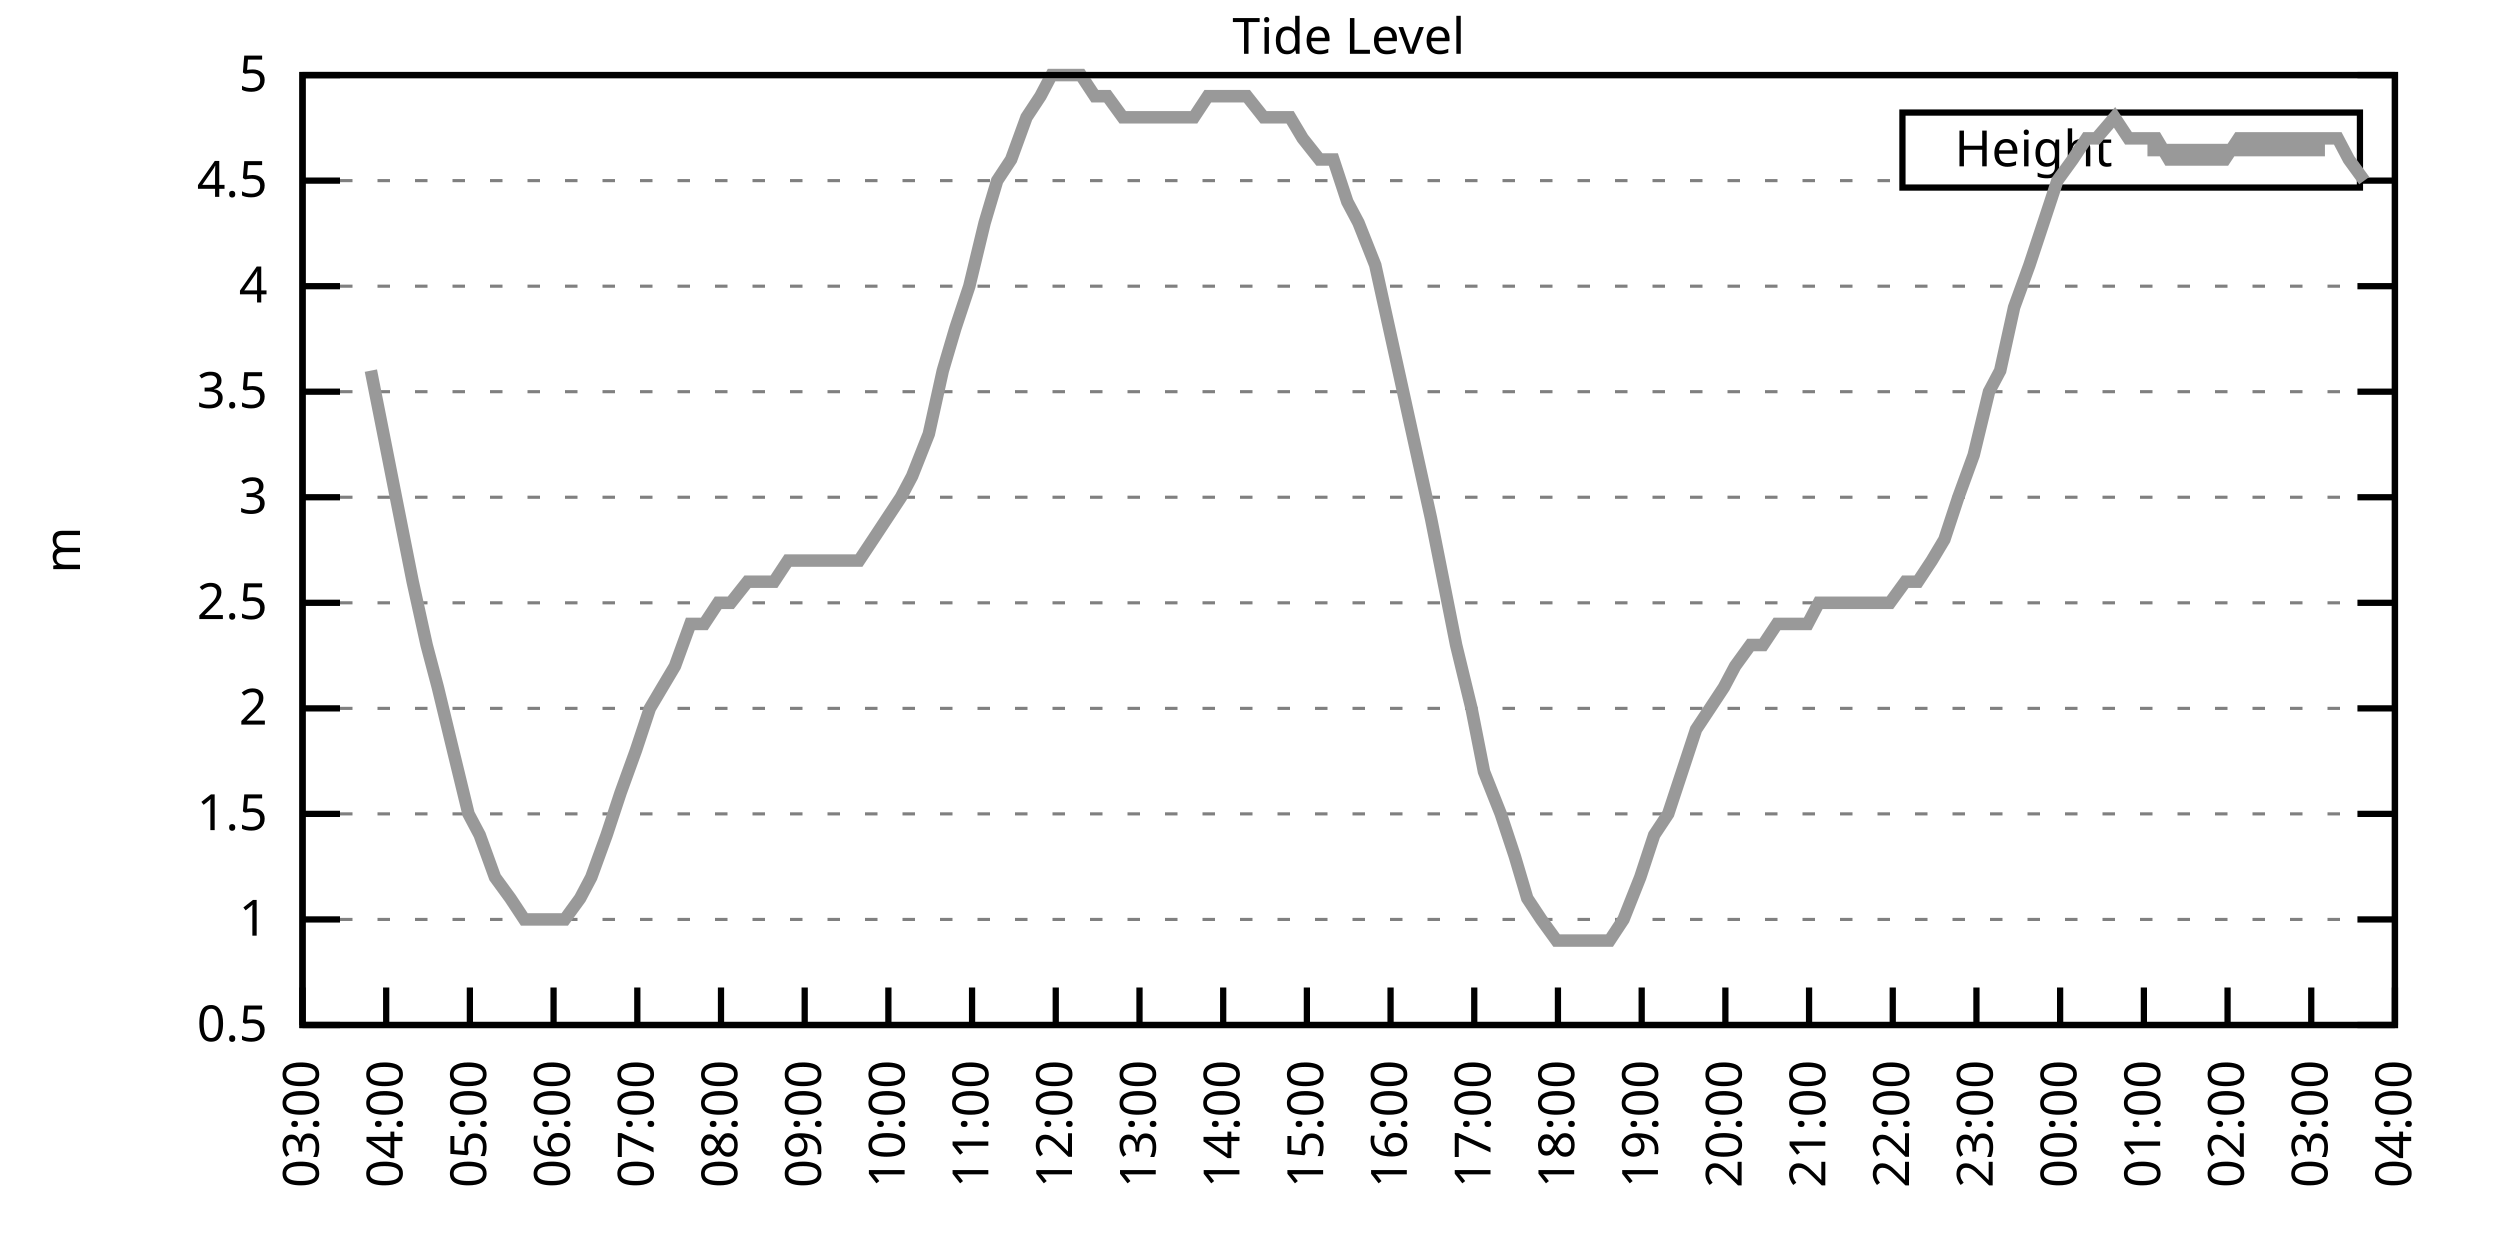
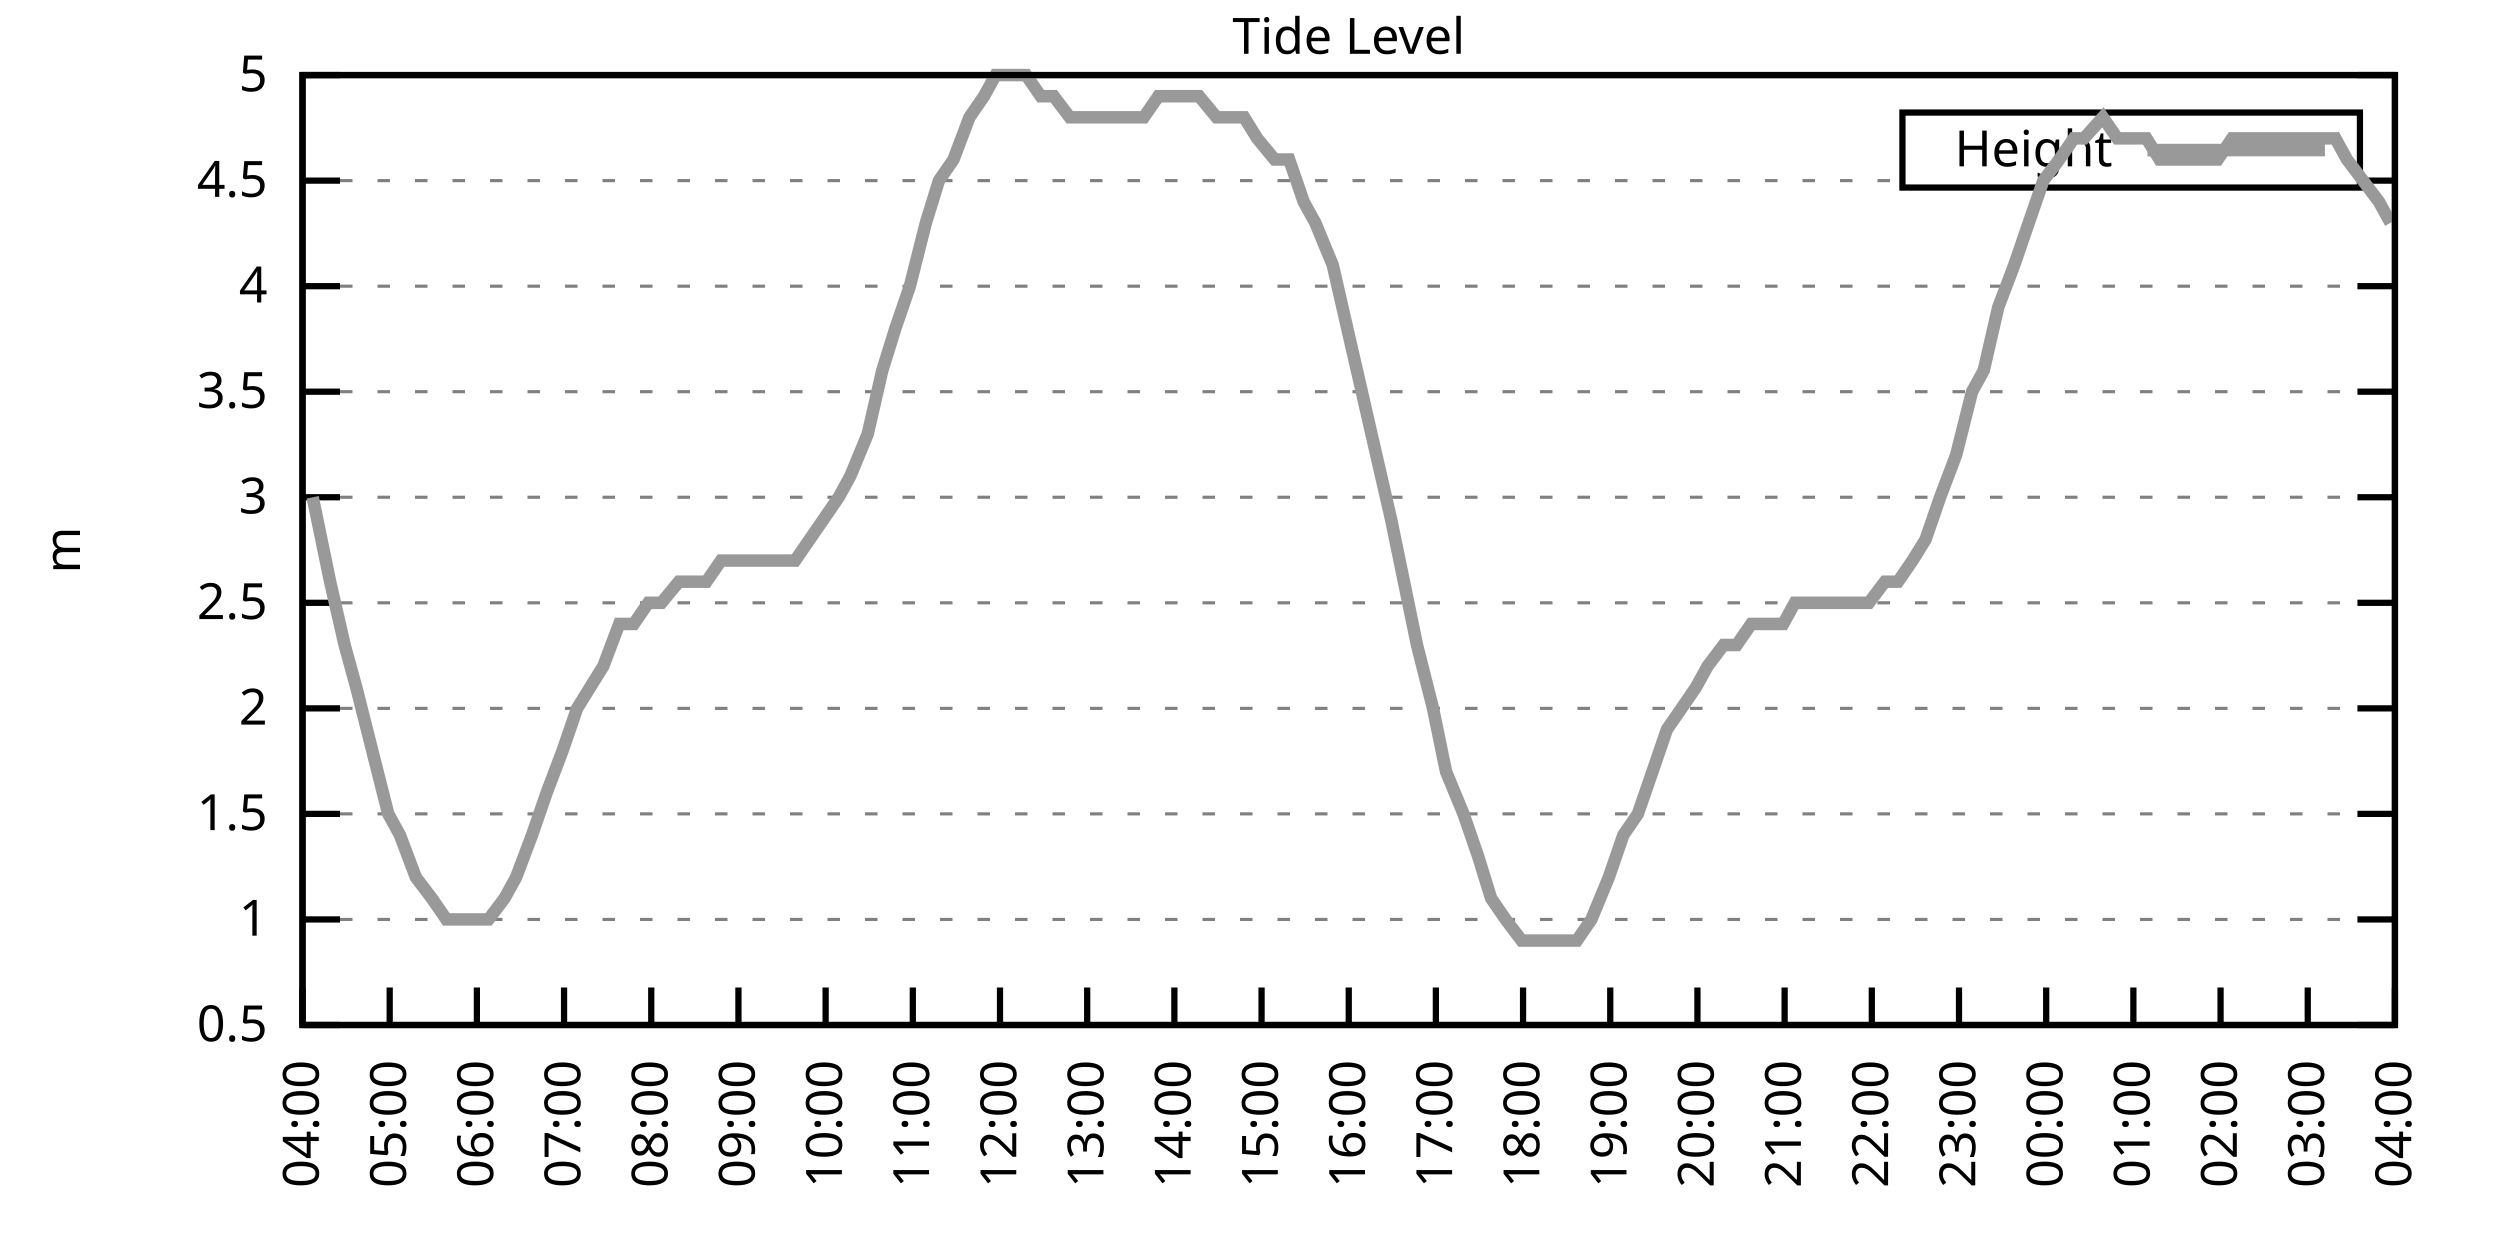
<svg xmlns="http://www.w3.org/2000/svg" xmlns:xlink="http://www.w3.org/1999/xlink" width="400" height="200" viewBox="0 0 400 200">
  <g id="gnuplot_canvas">
    <rect x="0" y="0" width="400" height="200" fill="none" />
    <defs>
      <circle id="gpDot" r="0.5" stroke-width="0.5" stroke="currentColor" />
      <path id="gpPt0" stroke-width="0.333" stroke="currentColor" d="M-1,0 h2 M0,-1 v2" />
      <path id="gpPt1" stroke-width="0.333" stroke="currentColor" d="M-1,-1 L1,1 M1,-1 L-1,1" />
      <path id="gpPt2" stroke-width="0.333" stroke="currentColor" d="M-1,0 L1,0 M0,-1 L0,1 M-1,-1 L1,1 M-1,1 L1,-1" />
      <rect id="gpPt3" stroke-width="0.333" stroke="currentColor" x="-1" y="-1" width="2" height="2" />
      <rect id="gpPt4" stroke-width="0.333" stroke="currentColor" fill="currentColor" x="-1" y="-1" width="2" height="2" />
      <circle id="gpPt5" stroke-width="0.333" stroke="currentColor" cx="0" cy="0" r="1" />
      <use xlink:href="#gpPt5" id="gpPt6" fill="currentColor" stroke="none" />
      <path id="gpPt7" stroke-width="0.333" stroke="currentColor" d="M0,-1.33 L-1.33,0.67 L1.33,0.67 z" />
      <use xlink:href="#gpPt7" id="gpPt8" fill="currentColor" stroke="none" />
      <use xlink:href="#gpPt7" id="gpPt9" stroke="currentColor" transform="rotate(180)" />
      <use xlink:href="#gpPt9" id="gpPt10" fill="currentColor" stroke="none" />
      <use xlink:href="#gpPt3" id="gpPt11" stroke="currentColor" transform="rotate(45)" />
      <use xlink:href="#gpPt11" id="gpPt12" fill="currentColor" stroke="none" />
      <path id="gpPt13" stroke-width="0.333" stroke="currentColor" d="M0,1.330 L1.265,0.411 L0.782,-1.067 L-0.782,-1.076 L-1.265,0.411 z" />
      <use xlink:href="#gpPt13" id="gpPt14" fill="currentColor" stroke="none" />
      <filter id="textbox" filterUnits="objectBoundingBox" x="0" y="0" height="1" width="1">
        <feFlood flood-color="white" flood-opacity="1" result="bgnd" />
        <feComposite in="SourceGraphic" in2="bgnd" operator="atop" />
      </filter>
      <filter id="greybox" filterUnits="objectBoundingBox" x="0" y="0" height="1" width="1">
        <feFlood flood-color="lightgrey" flood-opacity="1" result="grey" />
        <feComposite in="SourceGraphic" in2="grey" operator="atop" />
      </filter>
    </defs>
    <g fill="none" color="white" stroke="currentColor" stroke-width="1.00" stroke-linecap="butt" stroke-linejoin="miter">
</g>
    <g fill="none" color="black" stroke="currentColor" stroke-width="1.00" stroke-linecap="butt" stroke-linejoin="miter">
      <g stroke="none" shape-rendering="crispEdges">
        <polygon fill="rgb(255, 255, 255)" points="48.40,164.00 383.18,164.00 383.18,12.02 48.40,12.02 " />
      </g>
    </g>
    <g fill="none" color="black" stroke="currentColor" stroke-width="1.00" stroke-linecap="butt" stroke-linejoin="miter">
</g>
    <g fill="none" color="black" stroke="black" stroke-width="0.50" stroke-linecap="butt" stroke-linejoin="miter">
</g>
    <g fill="none" color="gray" stroke="currentColor" stroke-width="0.50" stroke-linecap="butt" stroke-linejoin="miter">
      <path stroke="gray" stroke-dasharray="2,4" class="gridline" d="M48.40,164.00 L383.19,164.00  " />
    </g>
    <g fill="none" color="gray" stroke="gray" stroke-width="1.00" stroke-linecap="butt" stroke-linejoin="miter">
</g>
    <g fill="none" color="black" stroke="currentColor" stroke-width="1.00" stroke-linecap="butt" stroke-linejoin="miter">
      <path stroke="black" d="M48.40,164.00 L54.40,164.00 M383.19,164.00 L377.19,164.00  " />
      <g transform="translate(42.80,166.60)" stroke="none" fill="black" font-family="Sans" font-size="8.00" text-anchor="end">
        <text>
          <tspan font-family="Sans"> 0.5</tspan>
        </text>
      </g>
    </g>
    <g fill="none" color="black" stroke="currentColor" stroke-width="1.00" stroke-linecap="butt" stroke-linejoin="miter">
</g>
    <g fill="none" color="black" stroke="black" stroke-width="0.50" stroke-linecap="butt" stroke-linejoin="miter">
</g>
    <g fill="none" color="gray" stroke="currentColor" stroke-width="0.50" stroke-linecap="butt" stroke-linejoin="miter">
      <path stroke="gray" stroke-dasharray="2,4" class="gridline" d="M48.40,147.11 L383.19,147.11  " />
    </g>
    <g fill="none" color="gray" stroke="gray" stroke-width="1.00" stroke-linecap="butt" stroke-linejoin="miter">
</g>
    <g fill="none" color="black" stroke="currentColor" stroke-width="1.00" stroke-linecap="butt" stroke-linejoin="miter">
      <path stroke="black" d="M48.40,147.11 L54.40,147.11 M383.19,147.11 L377.19,147.11  " />
      <g transform="translate(42.80,149.71)" stroke="none" fill="black" font-family="Sans" font-size="8.00" text-anchor="end">
        <text>
          <tspan font-family="Sans"> 1</tspan>
        </text>
      </g>
    </g>
    <g fill="none" color="black" stroke="currentColor" stroke-width="1.00" stroke-linecap="butt" stroke-linejoin="miter">
</g>
    <g fill="none" color="black" stroke="black" stroke-width="0.50" stroke-linecap="butt" stroke-linejoin="miter">
</g>
    <g fill="none" color="gray" stroke="currentColor" stroke-width="0.50" stroke-linecap="butt" stroke-linejoin="miter">
      <path stroke="gray" stroke-dasharray="2,4" class="gridline" d="M48.40,130.22 L383.19,130.22  " />
    </g>
    <g fill="none" color="gray" stroke="gray" stroke-width="1.00" stroke-linecap="butt" stroke-linejoin="miter">
</g>
    <g fill="none" color="black" stroke="currentColor" stroke-width="1.00" stroke-linecap="butt" stroke-linejoin="miter">
      <path stroke="black" d="M48.40,130.22 L54.40,130.22 M383.19,130.22 L377.19,130.22  " />
      <g transform="translate(42.80,132.82)" stroke="none" fill="black" font-family="Sans" font-size="8.00" text-anchor="end">
        <text>
          <tspan font-family="Sans"> 1.5</tspan>
        </text>
      </g>
    </g>
    <g fill="none" color="black" stroke="currentColor" stroke-width="1.00" stroke-linecap="butt" stroke-linejoin="miter">
</g>
    <g fill="none" color="black" stroke="black" stroke-width="0.50" stroke-linecap="butt" stroke-linejoin="miter">
</g>
    <g fill="none" color="gray" stroke="currentColor" stroke-width="0.50" stroke-linecap="butt" stroke-linejoin="miter">
      <path stroke="gray" stroke-dasharray="2,4" class="gridline" d="M48.40,113.34 L383.19,113.34  " />
    </g>
    <g fill="none" color="gray" stroke="gray" stroke-width="1.00" stroke-linecap="butt" stroke-linejoin="miter">
</g>
    <g fill="none" color="black" stroke="currentColor" stroke-width="1.00" stroke-linecap="butt" stroke-linejoin="miter">
      <path stroke="black" d="M48.40,113.34 L54.40,113.34 M383.19,113.34 L377.19,113.34  " />
      <g transform="translate(42.80,115.94)" stroke="none" fill="black" font-family="Sans" font-size="8.00" text-anchor="end">
        <text>
          <tspan font-family="Sans"> 2</tspan>
        </text>
      </g>
    </g>
    <g fill="none" color="black" stroke="currentColor" stroke-width="1.00" stroke-linecap="butt" stroke-linejoin="miter">
</g>
    <g fill="none" color="black" stroke="black" stroke-width="0.50" stroke-linecap="butt" stroke-linejoin="miter">
</g>
    <g fill="none" color="gray" stroke="currentColor" stroke-width="0.50" stroke-linecap="butt" stroke-linejoin="miter">
      <path stroke="gray" stroke-dasharray="2,4" class="gridline" d="M48.40,96.45 L383.19,96.45  " />
    </g>
    <g fill="none" color="gray" stroke="gray" stroke-width="1.00" stroke-linecap="butt" stroke-linejoin="miter">
</g>
    <g fill="none" color="black" stroke="currentColor" stroke-width="1.00" stroke-linecap="butt" stroke-linejoin="miter">
      <path stroke="black" d="M48.40,96.45 L54.40,96.45 M383.19,96.45 L377.19,96.45  " />
      <g transform="translate(42.80,99.05)" stroke="none" fill="black" font-family="Sans" font-size="8.00" text-anchor="end">
        <text>
          <tspan font-family="Sans"> 2.5</tspan>
        </text>
      </g>
    </g>
    <g fill="none" color="black" stroke="currentColor" stroke-width="1.00" stroke-linecap="butt" stroke-linejoin="miter">
</g>
    <g fill="none" color="black" stroke="black" stroke-width="0.50" stroke-linecap="butt" stroke-linejoin="miter">
</g>
    <g fill="none" color="gray" stroke="currentColor" stroke-width="0.50" stroke-linecap="butt" stroke-linejoin="miter">
      <path stroke="gray" stroke-dasharray="2,4" class="gridline" d="M48.40,79.56 L383.19,79.56  " />
    </g>
    <g fill="none" color="gray" stroke="gray" stroke-width="1.00" stroke-linecap="butt" stroke-linejoin="miter">
</g>
    <g fill="none" color="black" stroke="currentColor" stroke-width="1.00" stroke-linecap="butt" stroke-linejoin="miter">
      <path stroke="black" d="M48.40,79.56 L54.40,79.56 M383.19,79.56 L377.19,79.56  " />
      <g transform="translate(42.80,82.16)" stroke="none" fill="black" font-family="Sans" font-size="8.00" text-anchor="end">
        <text>
          <tspan font-family="Sans"> 3</tspan>
        </text>
      </g>
    </g>
    <g fill="none" color="black" stroke="currentColor" stroke-width="1.00" stroke-linecap="butt" stroke-linejoin="miter">
</g>
    <g fill="none" color="black" stroke="black" stroke-width="0.50" stroke-linecap="butt" stroke-linejoin="miter">
</g>
    <g fill="none" color="gray" stroke="currentColor" stroke-width="0.50" stroke-linecap="butt" stroke-linejoin="miter">
      <path stroke="gray" stroke-dasharray="2,4" class="gridline" d="M48.40,62.67 L383.19,62.67  " />
    </g>
    <g fill="none" color="gray" stroke="gray" stroke-width="1.00" stroke-linecap="butt" stroke-linejoin="miter">
</g>
    <g fill="none" color="black" stroke="currentColor" stroke-width="1.00" stroke-linecap="butt" stroke-linejoin="miter">
      <path stroke="black" d="M48.40,62.67 L54.40,62.67 M383.19,62.67 L377.19,62.67  " />
      <g transform="translate(42.80,65.27)" stroke="none" fill="black" font-family="Sans" font-size="8.00" text-anchor="end">
        <text>
          <tspan font-family="Sans"> 3.5</tspan>
        </text>
      </g>
    </g>
    <g fill="none" color="black" stroke="currentColor" stroke-width="1.00" stroke-linecap="butt" stroke-linejoin="miter">
</g>
    <g fill="none" color="black" stroke="black" stroke-width="0.50" stroke-linecap="butt" stroke-linejoin="miter">
</g>
    <g fill="none" color="gray" stroke="currentColor" stroke-width="0.50" stroke-linecap="butt" stroke-linejoin="miter">
      <path stroke="gray" stroke-dasharray="2,4" class="gridline" d="M48.40,45.79 L383.19,45.79  " />
    </g>
    <g fill="none" color="gray" stroke="gray" stroke-width="1.00" stroke-linecap="butt" stroke-linejoin="miter">
</g>
    <g fill="none" color="black" stroke="currentColor" stroke-width="1.00" stroke-linecap="butt" stroke-linejoin="miter">
      <path stroke="black" d="M48.40,45.79 L54.40,45.79 M383.19,45.79 L377.19,45.79  " />
      <g transform="translate(42.80,48.39)" stroke="none" fill="black" font-family="Sans" font-size="8.00" text-anchor="end">
        <text>
          <tspan font-family="Sans"> 4</tspan>
        </text>
      </g>
    </g>
    <g fill="none" color="black" stroke="currentColor" stroke-width="1.00" stroke-linecap="butt" stroke-linejoin="miter">
</g>
    <g fill="none" color="black" stroke="black" stroke-width="0.50" stroke-linecap="butt" stroke-linejoin="miter">
</g>
    <g fill="none" color="gray" stroke="currentColor" stroke-width="0.50" stroke-linecap="butt" stroke-linejoin="miter">
      <path stroke="gray" stroke-dasharray="2,4" class="gridline" d="M48.40,28.90 L304.39,28.90 M377.59,28.90 L383.19,28.90  " />
    </g>
    <g fill="none" color="gray" stroke="gray" stroke-width="1.00" stroke-linecap="butt" stroke-linejoin="miter">
</g>
    <g fill="none" color="black" stroke="currentColor" stroke-width="1.00" stroke-linecap="butt" stroke-linejoin="miter">
      <path stroke="black" d="M48.40,28.90 L54.40,28.90 M383.19,28.90 L377.19,28.90  " />
      <g transform="translate(42.80,31.50)" stroke="none" fill="black" font-family="Sans" font-size="8.00" text-anchor="end">
        <text>
          <tspan font-family="Sans"> 4.5</tspan>
        </text>
      </g>
    </g>
    <g fill="none" color="black" stroke="currentColor" stroke-width="1.00" stroke-linecap="butt" stroke-linejoin="miter">
</g>
    <g fill="none" color="black" stroke="black" stroke-width="0.50" stroke-linecap="butt" stroke-linejoin="miter">
</g>
    <g fill="none" color="gray" stroke="currentColor" stroke-width="0.50" stroke-linecap="butt" stroke-linejoin="miter">
      <path stroke="gray" stroke-dasharray="2,4" class="gridline" d="M48.40,12.01 L383.19,12.01  " />
    </g>
    <g fill="none" color="gray" stroke="gray" stroke-width="1.00" stroke-linecap="butt" stroke-linejoin="miter">
</g>
    <g fill="none" color="black" stroke="currentColor" stroke-width="1.00" stroke-linecap="butt" stroke-linejoin="miter">
      <path stroke="black" d="M48.40,12.01 L54.40,12.01 M383.19,12.01 L377.19,12.01  " />
      <g transform="translate(42.80,14.61)" stroke="none" fill="black" font-family="Sans" font-size="8.00" text-anchor="end">
        <text>
          <tspan font-family="Sans"> 5</tspan>
        </text>
      </g>
    </g>
    <g fill="none" color="black" stroke="currentColor" stroke-width="1.00" stroke-linecap="butt" stroke-linejoin="miter">
      <path stroke="black" d="M48.40,164.00 L48.40,158.00  " />
      <g transform="translate(51.00,169.60) rotate(270.00)" stroke="none" fill="black" font-family="Sans" font-size="8.00" text-anchor="end">
        <text>
-           <tspan font-family="Sans">03:00</tspan>
-         </text>
-       </g>
-     </g>
-     <g fill="none" color="black" stroke="currentColor" stroke-width="1.00" stroke-linecap="butt" stroke-linejoin="miter">
-       <path stroke="black" d="M61.79,164.00 L61.79,158.00  " />
-       <g transform="translate(64.39,169.60) rotate(270.00)" stroke="none" fill="black" font-family="Sans" font-size="8.00" text-anchor="end">
-         <text>
          <tspan font-family="Sans">04:00</tspan>
        </text>
      </g>
    </g>
    <g fill="none" color="black" stroke="currentColor" stroke-width="1.00" stroke-linecap="butt" stroke-linejoin="miter">
-       <path stroke="black" d="M75.18,164.00 L75.18,158.00  " />
-       <g transform="translate(77.78,169.60) rotate(270.00)" stroke="none" fill="black" font-family="Sans" font-size="8.00" text-anchor="end">
+       <path stroke="black" d="M62.35,164.00 L62.35,158.00  " />
+       <g transform="translate(64.95,169.60) rotate(270.00)" stroke="none" fill="black" font-family="Sans" font-size="8.00" text-anchor="end">
        <text>
          <tspan font-family="Sans">05:00</tspan>
        </text>
      </g>
    </g>
    <g fill="none" color="black" stroke="currentColor" stroke-width="1.00" stroke-linecap="butt" stroke-linejoin="miter">
-       <path stroke="black" d="M88.57,164.00 L88.57,158.00  " />
-       <g transform="translate(91.17,169.60) rotate(270.00)" stroke="none" fill="black" font-family="Sans" font-size="8.00" text-anchor="end">
+       <path stroke="black" d="M76.30,164.00 L76.30,158.00  " />
+       <g transform="translate(78.90,169.60) rotate(270.00)" stroke="none" fill="black" font-family="Sans" font-size="8.00" text-anchor="end">
        <text>
          <tspan font-family="Sans">06:00</tspan>
        </text>
      </g>
    </g>
    <g fill="none" color="black" stroke="currentColor" stroke-width="1.00" stroke-linecap="butt" stroke-linejoin="miter">
-       <path stroke="black" d="M101.97,164.00 L101.97,158.00  " />
-       <g transform="translate(104.57,169.60) rotate(270.00)" stroke="none" fill="black" font-family="Sans" font-size="8.00" text-anchor="end">
+       <path stroke="black" d="M90.25,164.00 L90.25,158.00  " />
+       <g transform="translate(92.85,169.60) rotate(270.00)" stroke="none" fill="black" font-family="Sans" font-size="8.00" text-anchor="end">
        <text>
          <tspan font-family="Sans">07:00</tspan>
        </text>
      </g>
    </g>
    <g fill="none" color="black" stroke="currentColor" stroke-width="1.00" stroke-linecap="butt" stroke-linejoin="miter">
-       <path stroke="black" d="M115.36,164.00 L115.36,158.00  " />
-       <g transform="translate(117.96,169.60) rotate(270.00)" stroke="none" fill="black" font-family="Sans" font-size="8.00" text-anchor="end">
+       <path stroke="black" d="M104.20,164.00 L104.20,158.00  " />
+       <g transform="translate(106.80,169.60) rotate(270.00)" stroke="none" fill="black" font-family="Sans" font-size="8.00" text-anchor="end">
        <text>
          <tspan font-family="Sans">08:00</tspan>
        </text>
      </g>
    </g>
    <g fill="none" color="black" stroke="currentColor" stroke-width="1.00" stroke-linecap="butt" stroke-linejoin="miter">
-       <path stroke="black" d="M128.75,164.00 L128.75,158.00  " />
-       <g transform="translate(131.35,169.60) rotate(270.00)" stroke="none" fill="black" font-family="Sans" font-size="8.00" text-anchor="end">
+       <path stroke="black" d="M118.15,164.00 L118.15,158.00  " />
+       <g transform="translate(120.75,169.60) rotate(270.00)" stroke="none" fill="black" font-family="Sans" font-size="8.00" text-anchor="end">
        <text>
          <tspan font-family="Sans">09:00</tspan>
        </text>
      </g>
    </g>
    <g fill="none" color="black" stroke="currentColor" stroke-width="1.00" stroke-linecap="butt" stroke-linejoin="miter">
-       <path stroke="black" d="M142.14,164.00 L142.14,158.00  " />
-       <g transform="translate(144.74,169.60) rotate(270.00)" stroke="none" fill="black" font-family="Sans" font-size="8.00" text-anchor="end">
+       <path stroke="black" d="M132.10,164.00 L132.10,158.00  " />
+       <g transform="translate(134.70,169.60) rotate(270.00)" stroke="none" fill="black" font-family="Sans" font-size="8.00" text-anchor="end">
        <text>
          <tspan font-family="Sans">10:00</tspan>
        </text>
      </g>
    </g>
    <g fill="none" color="black" stroke="currentColor" stroke-width="1.00" stroke-linecap="butt" stroke-linejoin="miter">
-       <path stroke="black" d="M155.53,164.00 L155.53,158.00  " />
-       <g transform="translate(158.13,169.60) rotate(270.00)" stroke="none" fill="black" font-family="Sans" font-size="8.00" text-anchor="end">
+       <path stroke="black" d="M146.05,164.00 L146.05,158.00  " />
+       <g transform="translate(148.65,169.60) rotate(270.00)" stroke="none" fill="black" font-family="Sans" font-size="8.00" text-anchor="end">
        <text>
          <tspan font-family="Sans">11:00</tspan>
        </text>
      </g>
    </g>
    <g fill="none" color="black" stroke="currentColor" stroke-width="1.00" stroke-linecap="butt" stroke-linejoin="miter">
-       <path stroke="black" d="M168.92,164.00 L168.92,158.00  " />
-       <g transform="translate(171.52,169.60) rotate(270.00)" stroke="none" fill="black" font-family="Sans" font-size="8.00" text-anchor="end">
+       <path stroke="black" d="M160.00,164.00 L160.00,158.00  " />
+       <g transform="translate(162.60,169.60) rotate(270.00)" stroke="none" fill="black" font-family="Sans" font-size="8.00" text-anchor="end">
        <text>
          <tspan font-family="Sans">12:00</tspan>
        </text>
      </g>
    </g>
    <g fill="none" color="black" stroke="currentColor" stroke-width="1.00" stroke-linecap="butt" stroke-linejoin="miter">
-       <path stroke="black" d="M182.32,164.00 L182.32,158.00  " />
-       <g transform="translate(184.92,169.60) rotate(270.00)" stroke="none" fill="black" font-family="Sans" font-size="8.00" text-anchor="end">
+       <path stroke="black" d="M173.95,164.00 L173.95,158.00  " />
+       <g transform="translate(176.55,169.60) rotate(270.00)" stroke="none" fill="black" font-family="Sans" font-size="8.00" text-anchor="end">
        <text>
          <tspan font-family="Sans">13:00</tspan>
        </text>
      </g>
    </g>
    <g fill="none" color="black" stroke="currentColor" stroke-width="1.00" stroke-linecap="butt" stroke-linejoin="miter">
-       <path stroke="black" d="M195.71,164.00 L195.71,158.00  " />
-       <g transform="translate(198.31,169.60) rotate(270.00)" stroke="none" fill="black" font-family="Sans" font-size="8.00" text-anchor="end">
+       <path stroke="black" d="M187.90,164.00 L187.90,158.00  " />
+       <g transform="translate(190.50,169.60) rotate(270.00)" stroke="none" fill="black" font-family="Sans" font-size="8.00" text-anchor="end">
        <text>
          <tspan font-family="Sans">14:00</tspan>
        </text>
      </g>
    </g>
    <g fill="none" color="black" stroke="currentColor" stroke-width="1.00" stroke-linecap="butt" stroke-linejoin="miter">
-       <path stroke="black" d="M209.10,164.00 L209.10,158.00  " />
-       <g transform="translate(211.70,169.60) rotate(270.00)" stroke="none" fill="black" font-family="Sans" font-size="8.00" text-anchor="end">
+       <path stroke="black" d="M201.85,164.00 L201.85,158.00  " />
+       <g transform="translate(204.45,169.60) rotate(270.00)" stroke="none" fill="black" font-family="Sans" font-size="8.00" text-anchor="end">
        <text>
          <tspan font-family="Sans">15:00</tspan>
        </text>
      </g>
    </g>
    <g fill="none" color="black" stroke="currentColor" stroke-width="1.00" stroke-linecap="butt" stroke-linejoin="miter">
-       <path stroke="black" d="M222.49,164.00 L222.49,158.00  " />
-       <g transform="translate(225.09,169.60) rotate(270.00)" stroke="none" fill="black" font-family="Sans" font-size="8.00" text-anchor="end">
+       <path stroke="black" d="M215.80,164.00 L215.80,158.00  " />
+       <g transform="translate(218.40,169.60) rotate(270.00)" stroke="none" fill="black" font-family="Sans" font-size="8.00" text-anchor="end">
        <text>
          <tspan font-family="Sans">16:00</tspan>
        </text>
      </g>
    </g>
    <g fill="none" color="black" stroke="currentColor" stroke-width="1.00" stroke-linecap="butt" stroke-linejoin="miter">
-       <path stroke="black" d="M235.88,164.00 L235.88,158.00  " />
-       <g transform="translate(238.48,169.60) rotate(270.00)" stroke="none" fill="black" font-family="Sans" font-size="8.00" text-anchor="end">
+       <path stroke="black" d="M229.74,164.00 L229.74,158.00  " />
+       <g transform="translate(232.34,169.60) rotate(270.00)" stroke="none" fill="black" font-family="Sans" font-size="8.00" text-anchor="end">
        <text>
          <tspan font-family="Sans">17:00</tspan>
        </text>
      </g>
    </g>
    <g fill="none" color="black" stroke="currentColor" stroke-width="1.00" stroke-linecap="butt" stroke-linejoin="miter">
-       <path stroke="black" d="M249.27,164.00 L249.27,158.00  " />
-       <g transform="translate(251.87,169.60) rotate(270.00)" stroke="none" fill="black" font-family="Sans" font-size="8.00" text-anchor="end">
+       <path stroke="black" d="M243.69,164.00 L243.69,158.00  " />
+       <g transform="translate(246.29,169.60) rotate(270.00)" stroke="none" fill="black" font-family="Sans" font-size="8.00" text-anchor="end">
        <text>
          <tspan font-family="Sans">18:00</tspan>
        </text>
      </g>
    </g>
    <g fill="none" color="black" stroke="currentColor" stroke-width="1.00" stroke-linecap="butt" stroke-linejoin="miter">
-       <path stroke="black" d="M262.67,164.00 L262.67,158.00  " />
-       <g transform="translate(265.27,169.60) rotate(270.00)" stroke="none" fill="black" font-family="Sans" font-size="8.00" text-anchor="end">
+       <path stroke="black" d="M257.64,164.00 L257.64,158.00  " />
+       <g transform="translate(260.24,169.60) rotate(270.00)" stroke="none" fill="black" font-family="Sans" font-size="8.00" text-anchor="end">
        <text>
          <tspan font-family="Sans">19:00</tspan>
        </text>
      </g>
    </g>
    <g fill="none" color="black" stroke="currentColor" stroke-width="1.00" stroke-linecap="butt" stroke-linejoin="miter">
-       <path stroke="black" d="M276.06,164.00 L276.06,158.00  " />
-       <g transform="translate(278.66,169.60) rotate(270.00)" stroke="none" fill="black" font-family="Sans" font-size="8.00" text-anchor="end">
+       <path stroke="black" d="M271.59,164.00 L271.59,158.00  " />
+       <g transform="translate(274.19,169.60) rotate(270.00)" stroke="none" fill="black" font-family="Sans" font-size="8.00" text-anchor="end">
        <text>
          <tspan font-family="Sans">20:00</tspan>
        </text>
      </g>
    </g>
    <g fill="none" color="black" stroke="currentColor" stroke-width="1.00" stroke-linecap="butt" stroke-linejoin="miter">
-       <path stroke="black" d="M289.45,164.00 L289.45,158.00  " />
-       <g transform="translate(292.05,169.60) rotate(270.00)" stroke="none" fill="black" font-family="Sans" font-size="8.00" text-anchor="end">
+       <path stroke="black" d="M285.54,164.00 L285.54,158.00  " />
+       <g transform="translate(288.14,169.60) rotate(270.00)" stroke="none" fill="black" font-family="Sans" font-size="8.00" text-anchor="end">
        <text>
          <tspan font-family="Sans">21:00</tspan>
        </text>
      </g>
    </g>
    <g fill="none" color="black" stroke="currentColor" stroke-width="1.00" stroke-linecap="butt" stroke-linejoin="miter">
-       <path stroke="black" d="M302.84,164.00 L302.84,158.00  " />
-       <g transform="translate(305.44,169.60) rotate(270.00)" stroke="none" fill="black" font-family="Sans" font-size="8.00" text-anchor="end">
+       <path stroke="black" d="M299.49,164.00 L299.49,158.00  " />
+       <g transform="translate(302.09,169.60) rotate(270.00)" stroke="none" fill="black" font-family="Sans" font-size="8.00" text-anchor="end">
        <text>
          <tspan font-family="Sans">22:00</tspan>
        </text>
      </g>
    </g>
    <g fill="none" color="black" stroke="currentColor" stroke-width="1.00" stroke-linecap="butt" stroke-linejoin="miter">
-       <path stroke="black" d="M316.23,164.00 L316.23,158.00  " />
-       <g transform="translate(318.83,169.60) rotate(270.00)" stroke="none" fill="black" font-family="Sans" font-size="8.00" text-anchor="end">
+       <path stroke="black" d="M313.44,164.00 L313.44,158.00  " />
+       <g transform="translate(316.04,169.60) rotate(270.00)" stroke="none" fill="black" font-family="Sans" font-size="8.00" text-anchor="end">
        <text>
          <tspan font-family="Sans">23:00</tspan>
        </text>
      </g>
    </g>
    <g fill="none" color="black" stroke="currentColor" stroke-width="1.00" stroke-linecap="butt" stroke-linejoin="miter">
-       <path stroke="black" d="M329.62,164.00 L329.62,158.00  " />
-       <g transform="translate(332.22,169.60) rotate(270.00)" stroke="none" fill="black" font-family="Sans" font-size="8.00" text-anchor="end">
+       <path stroke="black" d="M327.39,164.00 L327.39,158.00  " />
+       <g transform="translate(329.99,169.60) rotate(270.00)" stroke="none" fill="black" font-family="Sans" font-size="8.00" text-anchor="end">
        <text>
          <tspan font-family="Sans">00:00</tspan>
        </text>
      </g>
    </g>
    <g fill="none" color="black" stroke="currentColor" stroke-width="1.00" stroke-linecap="butt" stroke-linejoin="miter">
-       <path stroke="black" d="M343.02,164.00 L343.02,158.00  " />
-       <g transform="translate(345.62,169.60) rotate(270.00)" stroke="none" fill="black" font-family="Sans" font-size="8.00" text-anchor="end">
+       <path stroke="black" d="M341.34,164.00 L341.34,158.00  " />
+       <g transform="translate(343.94,169.60) rotate(270.00)" stroke="none" fill="black" font-family="Sans" font-size="8.00" text-anchor="end">
        <text>
          <tspan font-family="Sans">01:00</tspan>
        </text>
      </g>
    </g>
    <g fill="none" color="black" stroke="currentColor" stroke-width="1.00" stroke-linecap="butt" stroke-linejoin="miter">
-       <path stroke="black" d="M356.41,164.00 L356.41,158.00  " />
-       <g transform="translate(359.01,169.60) rotate(270.00)" stroke="none" fill="black" font-family="Sans" font-size="8.00" text-anchor="end">
+       <path stroke="black" d="M355.29,164.00 L355.29,158.00  " />
+       <g transform="translate(357.89,169.60) rotate(270.00)" stroke="none" fill="black" font-family="Sans" font-size="8.00" text-anchor="end">
        <text>
          <tspan font-family="Sans">02:00</tspan>
        </text>
      </g>
    </g>
    <g fill="none" color="black" stroke="currentColor" stroke-width="1.00" stroke-linecap="butt" stroke-linejoin="miter">
-       <path stroke="black" d="M369.80,164.00 L369.80,158.00  " />
-       <g transform="translate(372.40,169.60) rotate(270.00)" stroke="none" fill="black" font-family="Sans" font-size="8.00" text-anchor="end">
+       <path stroke="black" d="M369.24,164.00 L369.24,158.00  " />
+       <g transform="translate(371.84,169.60) rotate(270.00)" stroke="none" fill="black" font-family="Sans" font-size="8.00" text-anchor="end">
        <text>
          <tspan font-family="Sans">03:00</tspan>
        </text>
      </g>
    </g>
    <g fill="none" color="black" stroke="currentColor" stroke-width="1.00" stroke-linecap="butt" stroke-linejoin="miter">
      <path stroke="black" d="M383.19,164.00 L383.19,158.00  " />
      <g transform="translate(385.79,169.60) rotate(270.00)" stroke="none" fill="black" font-family="Sans" font-size="8.00" text-anchor="end">
        <text>
          <tspan font-family="Sans">04:00</tspan>
        </text>
      </g>
    </g>
    <g fill="none" color="black" stroke="currentColor" stroke-width="1.00" stroke-linecap="butt" stroke-linejoin="miter">
</g>
    <g fill="none" color="black" stroke="currentColor" stroke-width="1.00" stroke-linecap="butt" stroke-linejoin="miter">
      <path stroke="black" d="M48.40,12.01 L48.40,164.00 L383.19,164.00 L383.19,12.01 L48.40,12.01 Z  " />
    </g>
    <g fill="none" color="black" stroke="currentColor" stroke-width="1.00" stroke-linecap="butt" stroke-linejoin="miter">
</g>
    <g fill="none" color="black" stroke="currentColor" stroke-width="1.00" stroke-linecap="butt" stroke-linejoin="miter">
      <path stroke="black" d="M304.39,30.01 L304.39,18.01 L377.59,18.01 L377.59,30.01 L304.39,30.01 Z  " />
    </g>
    <g id="Tide_level_plot_1">
      <g fill="none" color="white" stroke="black" stroke-width="2.00" stroke-linecap="butt" stroke-linejoin="miter">
</g>
      <g fill="none" color="black" stroke="currentColor" stroke-width="2.00" stroke-linecap="butt" stroke-linejoin="miter">
        <g transform="translate(337.99,26.61)" stroke="none" fill="black" font-family="Sans" font-size="8.00" text-anchor="end">
          <text>
            <tspan font-family="Sans">Height</tspan>
          </text>
        </g>
      </g>
      <g fill="none" color="black" stroke="currentColor" stroke-width="2.00" stroke-linecap="butt" stroke-linejoin="miter">
-         <path stroke="rgb(153, 153, 153)" d="M343.59,24.01 L371.99,24.01 M59.34,59.30 L61.35,69.43 L63.35,79.56 L66.03,93.07 L68.26,103.20 L70.05,109.96   L72.50,120.09 L74.96,130.22 L76.75,133.60 L79.20,140.36 L81.66,143.73 L83.89,147.11 L86.12,147.11 L87.91,147.11   L90.36,147.11 L92.82,143.73 L94.60,140.36 L97.06,133.60 L99.29,126.85 L101.74,120.09 L103.98,113.34 L105.98,109.96   L107.99,106.58 L110.45,99.83 L112.68,99.83 L114.91,96.45 L116.92,96.45 L119.60,93.07 L121.83,93.07 L123.84,93.07   L126.07,89.69 L128.30,89.69 L130.54,89.69 L132.54,89.69 L134.78,89.69 L137.45,89.69 L139.69,86.32 L141.92,82.94   L144.15,79.56 L145.94,76.18 L148.61,69.43 L150.85,59.30 L152.85,52.54 L155.09,45.79 L157.54,35.65 L159.55,28.90   L161.78,25.52 L164.24,18.77 L166.47,15.39 L168.25,12.01 L170.49,12.01 L172.94,12.01 L175.17,15.39 L177.18,15.39   L179.64,18.77 L181.65,18.77 L183.88,18.77 L186.33,18.77 L188.79,18.77 L191.02,18.77 L193.25,15.39 L197.27,15.39   L199.50,15.39 L202.18,18.77 L204.41,18.77 L206.42,18.77 L208.43,22.14 L211.11,25.52 L213.34,25.52 L215.57,32.28   L217.36,35.65 L220.04,42.41 L222.27,52.54 L224.50,62.67 L226.73,72.81 L228.96,82.94 L230.97,93.07 L232.98,103.20   L235.44,113.34 L237.44,123.47 L240.12,130.22 L242.36,136.98 L244.36,143.73 L246.60,147.11 L249.05,150.49 L251.28,150.49   L253.51,150.49 L255.52,150.49 L257.53,150.49 L259.76,147.11 L262.44,140.36 L264.67,133.60 L266.91,130.22 L269.14,123.47   L271.37,116.71 L273.60,113.34 L275.83,109.96 L277.62,106.58 L280.07,103.20 L282.08,103.20 L284.32,99.83 L286.99,99.83   L289.23,99.83 L291.01,96.45 L293.47,96.45 L295.70,96.45 L298.15,96.45 L300.16,96.45 L302.39,96.45 L304.85,93.07   L306.86,93.07 L309.09,89.69 L311.10,86.32 L313.33,79.56 L315.79,72.81 L318.24,62.67 L320.03,59.30 L322.26,49.16   L324.71,42.41 L326.95,35.65 L329.18,28.90 L331.63,25.52 L333.86,22.14 L335.43,22.14 L338.33,18.77 L340.56,22.14   L342.57,22.14 L345.02,22.14 L347.03,25.52 L349.49,25.52 L351.27,25.52 L353.28,25.52 L355.96,25.52 L358.19,22.14   L360.65,22.14 L362.43,22.14 L364.89,22.14 L366.67,22.14 L369.58,22.14 L371.36,22.14 L374.04,22.14 L375.82,25.52   L378.28,28.90  " />
+         <path stroke="rgb(153, 153, 153)" d="M343.59,24.01 L371.99,24.01 M50.03,79.56 L52.82,93.07 L55.14,103.20 L57.00,109.96 L59.56,120.09 L62.12,130.22   L63.98,133.60 L66.53,140.36 L69.09,143.73 L71.42,147.11 L73.74,147.11 L75.60,147.11 L78.16,147.11 L80.72,143.73   L82.58,140.36 L85.13,133.60 L87.46,126.85 L90.02,120.09 L92.34,113.34 L94.43,109.96 L96.53,106.58 L99.08,99.83   L101.41,99.83 L103.73,96.45 L105.83,96.45 L108.62,93.07 L110.94,93.07 L113.03,93.07 L115.36,89.69 L117.68,89.69   L120.01,89.69 L122.10,89.69 L124.43,89.69 L127.22,89.69 L129.54,86.32 L131.87,82.94 L134.19,79.56 L136.05,76.18   L138.84,69.43 L141.16,59.30 L143.26,52.54 L145.58,45.79 L148.14,35.65 L150.23,28.90 L152.56,25.52 L155.11,18.77   L157.44,15.39 L159.30,12.01 L161.62,12.01 L164.18,12.01 L166.51,15.39 L168.60,15.39 L171.16,18.77 L173.25,18.77   L175.57,18.77 L178.13,18.77 L180.69,18.77 L183.01,18.77 L185.34,15.39 L189.52,15.39 L191.85,15.39 L194.64,18.77   L196.96,18.77 L199.06,18.77 L201.15,22.14 L203.94,25.52 L206.26,25.52 L208.59,32.28 L210.45,35.65 L213.24,42.41   L215.56,52.54 L217.89,62.67 L220.21,72.81 L222.54,82.94 L224.63,93.07 L226.72,103.20 L229.28,113.34 L231.37,123.47   L234.16,130.22 L236.49,136.98 L238.58,143.73 L240.90,147.11 L243.46,150.49 L245.79,150.49 L248.11,150.49 L250.20,150.49   L252.30,150.49 L254.62,147.11 L257.41,140.36 L259.74,133.60 L262.06,130.22 L264.39,123.47 L266.71,116.71 L269.04,113.34   L271.36,109.96 L273.22,106.58 L275.78,103.20 L277.87,103.20 L280.20,99.83 L282.99,99.83 L285.31,99.83 L287.17,96.45   L289.73,96.45 L292.05,96.45 L294.61,96.45 L296.70,96.45 L299.03,96.45 L301.58,93.07 L303.68,93.07 L306.00,89.69   L308.09,86.32 L310.42,79.56 L312.98,72.81 L315.53,62.67 L317.39,59.30 L319.72,49.16 L322.28,42.41 L324.60,35.65   L326.93,28.90 L329.48,25.52 L331.81,22.14 L333.44,22.14 L336.46,18.77 L338.78,22.14 L340.88,22.14 L343.43,22.14   L345.53,25.52 L348.08,25.52 L349.94,25.52 L352.04,25.52 L354.83,25.52 L357.15,22.14 L359.71,22.14 L361.57,22.14   L364.13,22.14 L365.99,22.14 L369.01,22.14 L370.87,22.14 L373.66,22.14 L375.52,25.52 L378.08,28.90 L380.63,32.28   L382.49,35.65  " />
      </g>
    </g>
    <g fill="none" color="black" stroke="currentColor" stroke-width="2.00" stroke-linecap="butt" stroke-linejoin="miter">
</g>
    <g fill="none" color="black" stroke="black" stroke-width="1.00" stroke-linecap="butt" stroke-linejoin="miter">
</g>
    <g fill="none" color="black" stroke="currentColor" stroke-width="1.00" stroke-linecap="butt" stroke-linejoin="miter">
      <path stroke="black" d="M48.40,12.01 L48.40,164.00 L383.19,164.00 L383.19,12.01 L48.40,12.01 Z  " />
      <g transform="translate(12.80,88.01) rotate(270.00)" stroke="none" fill="black" font-family="Sans" font-size="8.00" text-anchor="middle">
        <text>
          <tspan font-family="Sans">m</tspan>
        </text>
      </g>
    </g>
    <g fill="none" color="black" stroke="currentColor" stroke-width="1.00" stroke-linecap="butt" stroke-linejoin="miter">
</g>
    <g fill="none" color="black" stroke="currentColor" stroke-width="1.00" stroke-linecap="butt" stroke-linejoin="miter">
      <g transform="translate(215.79,8.61)" stroke="none" fill="black" font-family="Sans" font-size="8.00" text-anchor="middle">
        <text>
          <tspan font-family="Sans">Tide Level</tspan>
        </text>
      </g>
    </g>
    <g fill="none" color="black" stroke="currentColor" stroke-width="1.00" stroke-linecap="butt" stroke-linejoin="miter">
</g>
  </g>
</svg>
